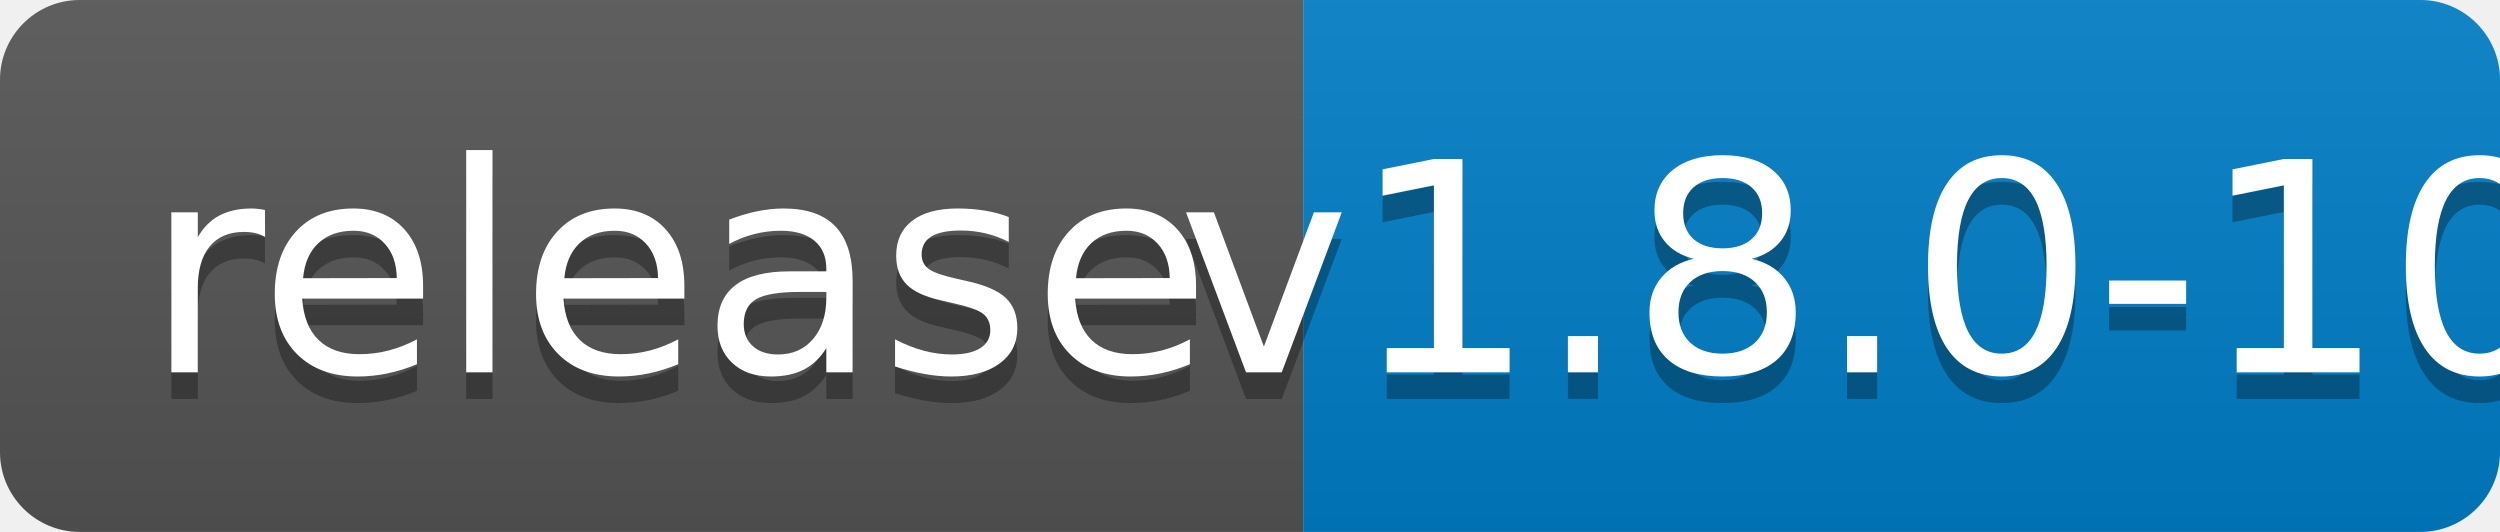
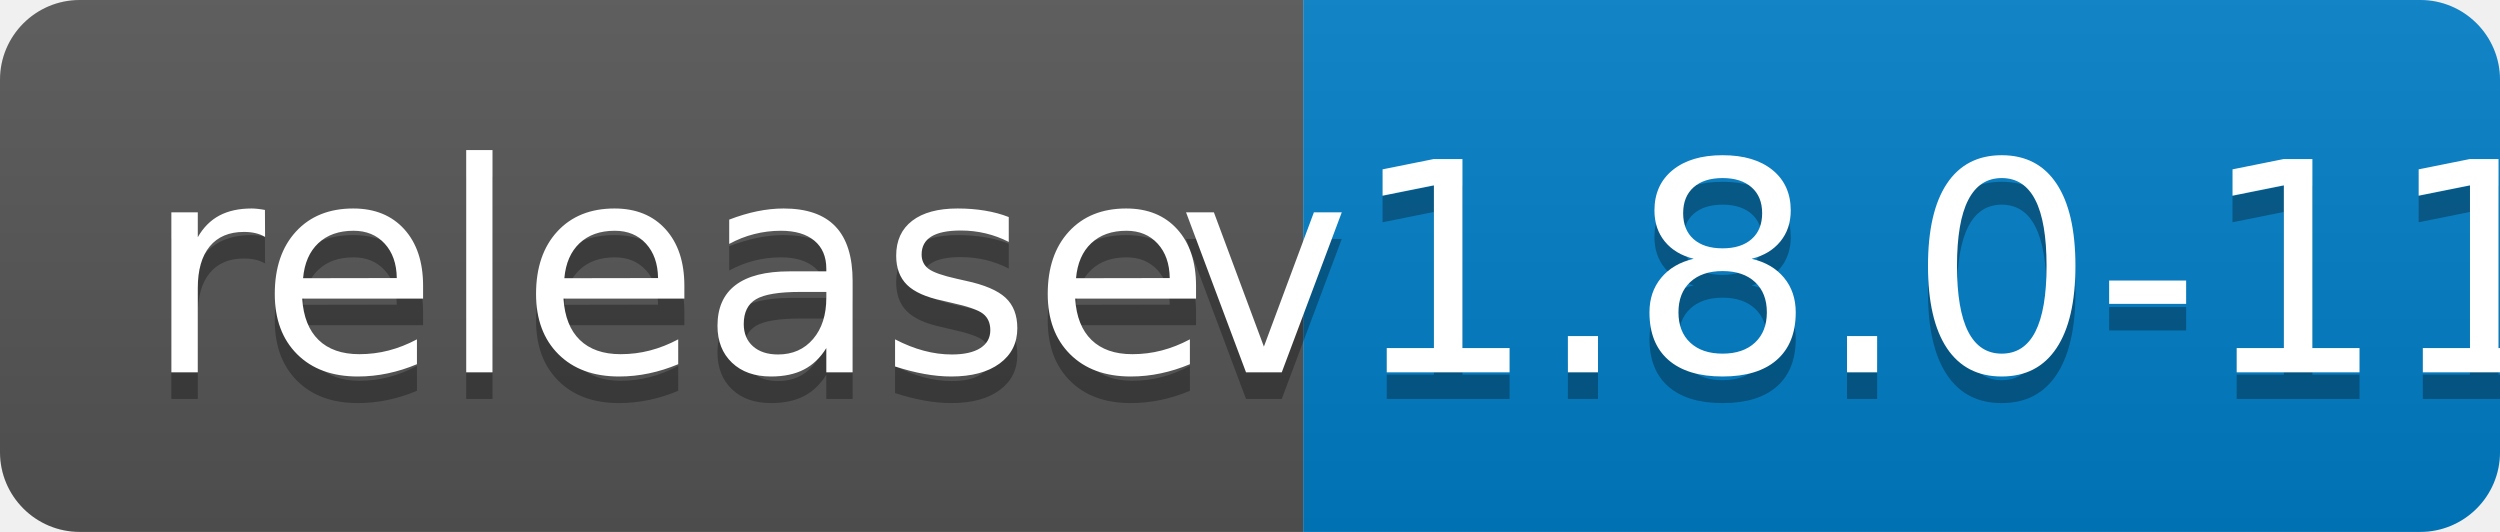
<svg xmlns="http://www.w3.org/2000/svg" width="94" height="20">
  <linearGradient id="b" x2="0" y2="100%">
    <stop offset="0" stop-color="#bbb" stop-opacity=".1" />
    <stop offset="1" stop-opacity=".1" />
  </linearGradient>
  <clipPath id="a">
    <rect width="94" height="20" rx="3" fill="#fff" />
  </clipPath>
  <g clip-path="url(#a)">
    <path fill="#555" d="M0 0h49v20H0z" />
    <path fill="#007ec6" d="M49 0h45v20H49z" />
    <path fill="url(#b)" d="M0 0h94v20H0z" />
  </g>
  <g fill="#fff" text-anchor="middle" font-family="DejaVu Sans,Verdana,Geneva,sans-serif" font-size="110">
    <text x="255" y="150" fill="#010101" fill-opacity=".3" transform="scale(.1)" textLength="390">release</text>
    <text x="255" y="140" transform="scale(.1)" textLength="390">release</text>
-     <text x="705" y="150" fill="#010101" fill-opacity=".3" transform="scale(.1)" textLength="350">v1.8.0-10</text>
-     <text x="705" y="140" transform="scale(.1)" textLength="350">v1.8.0-10</text>
+     <text x="705" y="150" fill="#010101" fill-opacity=".3" transform="scale(.1)" textLength="350">v1.8.0-11</text>
+     <text x="705" y="140" transform="scale(.1)" textLength="350">v1.8.0-11</text>
  </g>
</svg>
